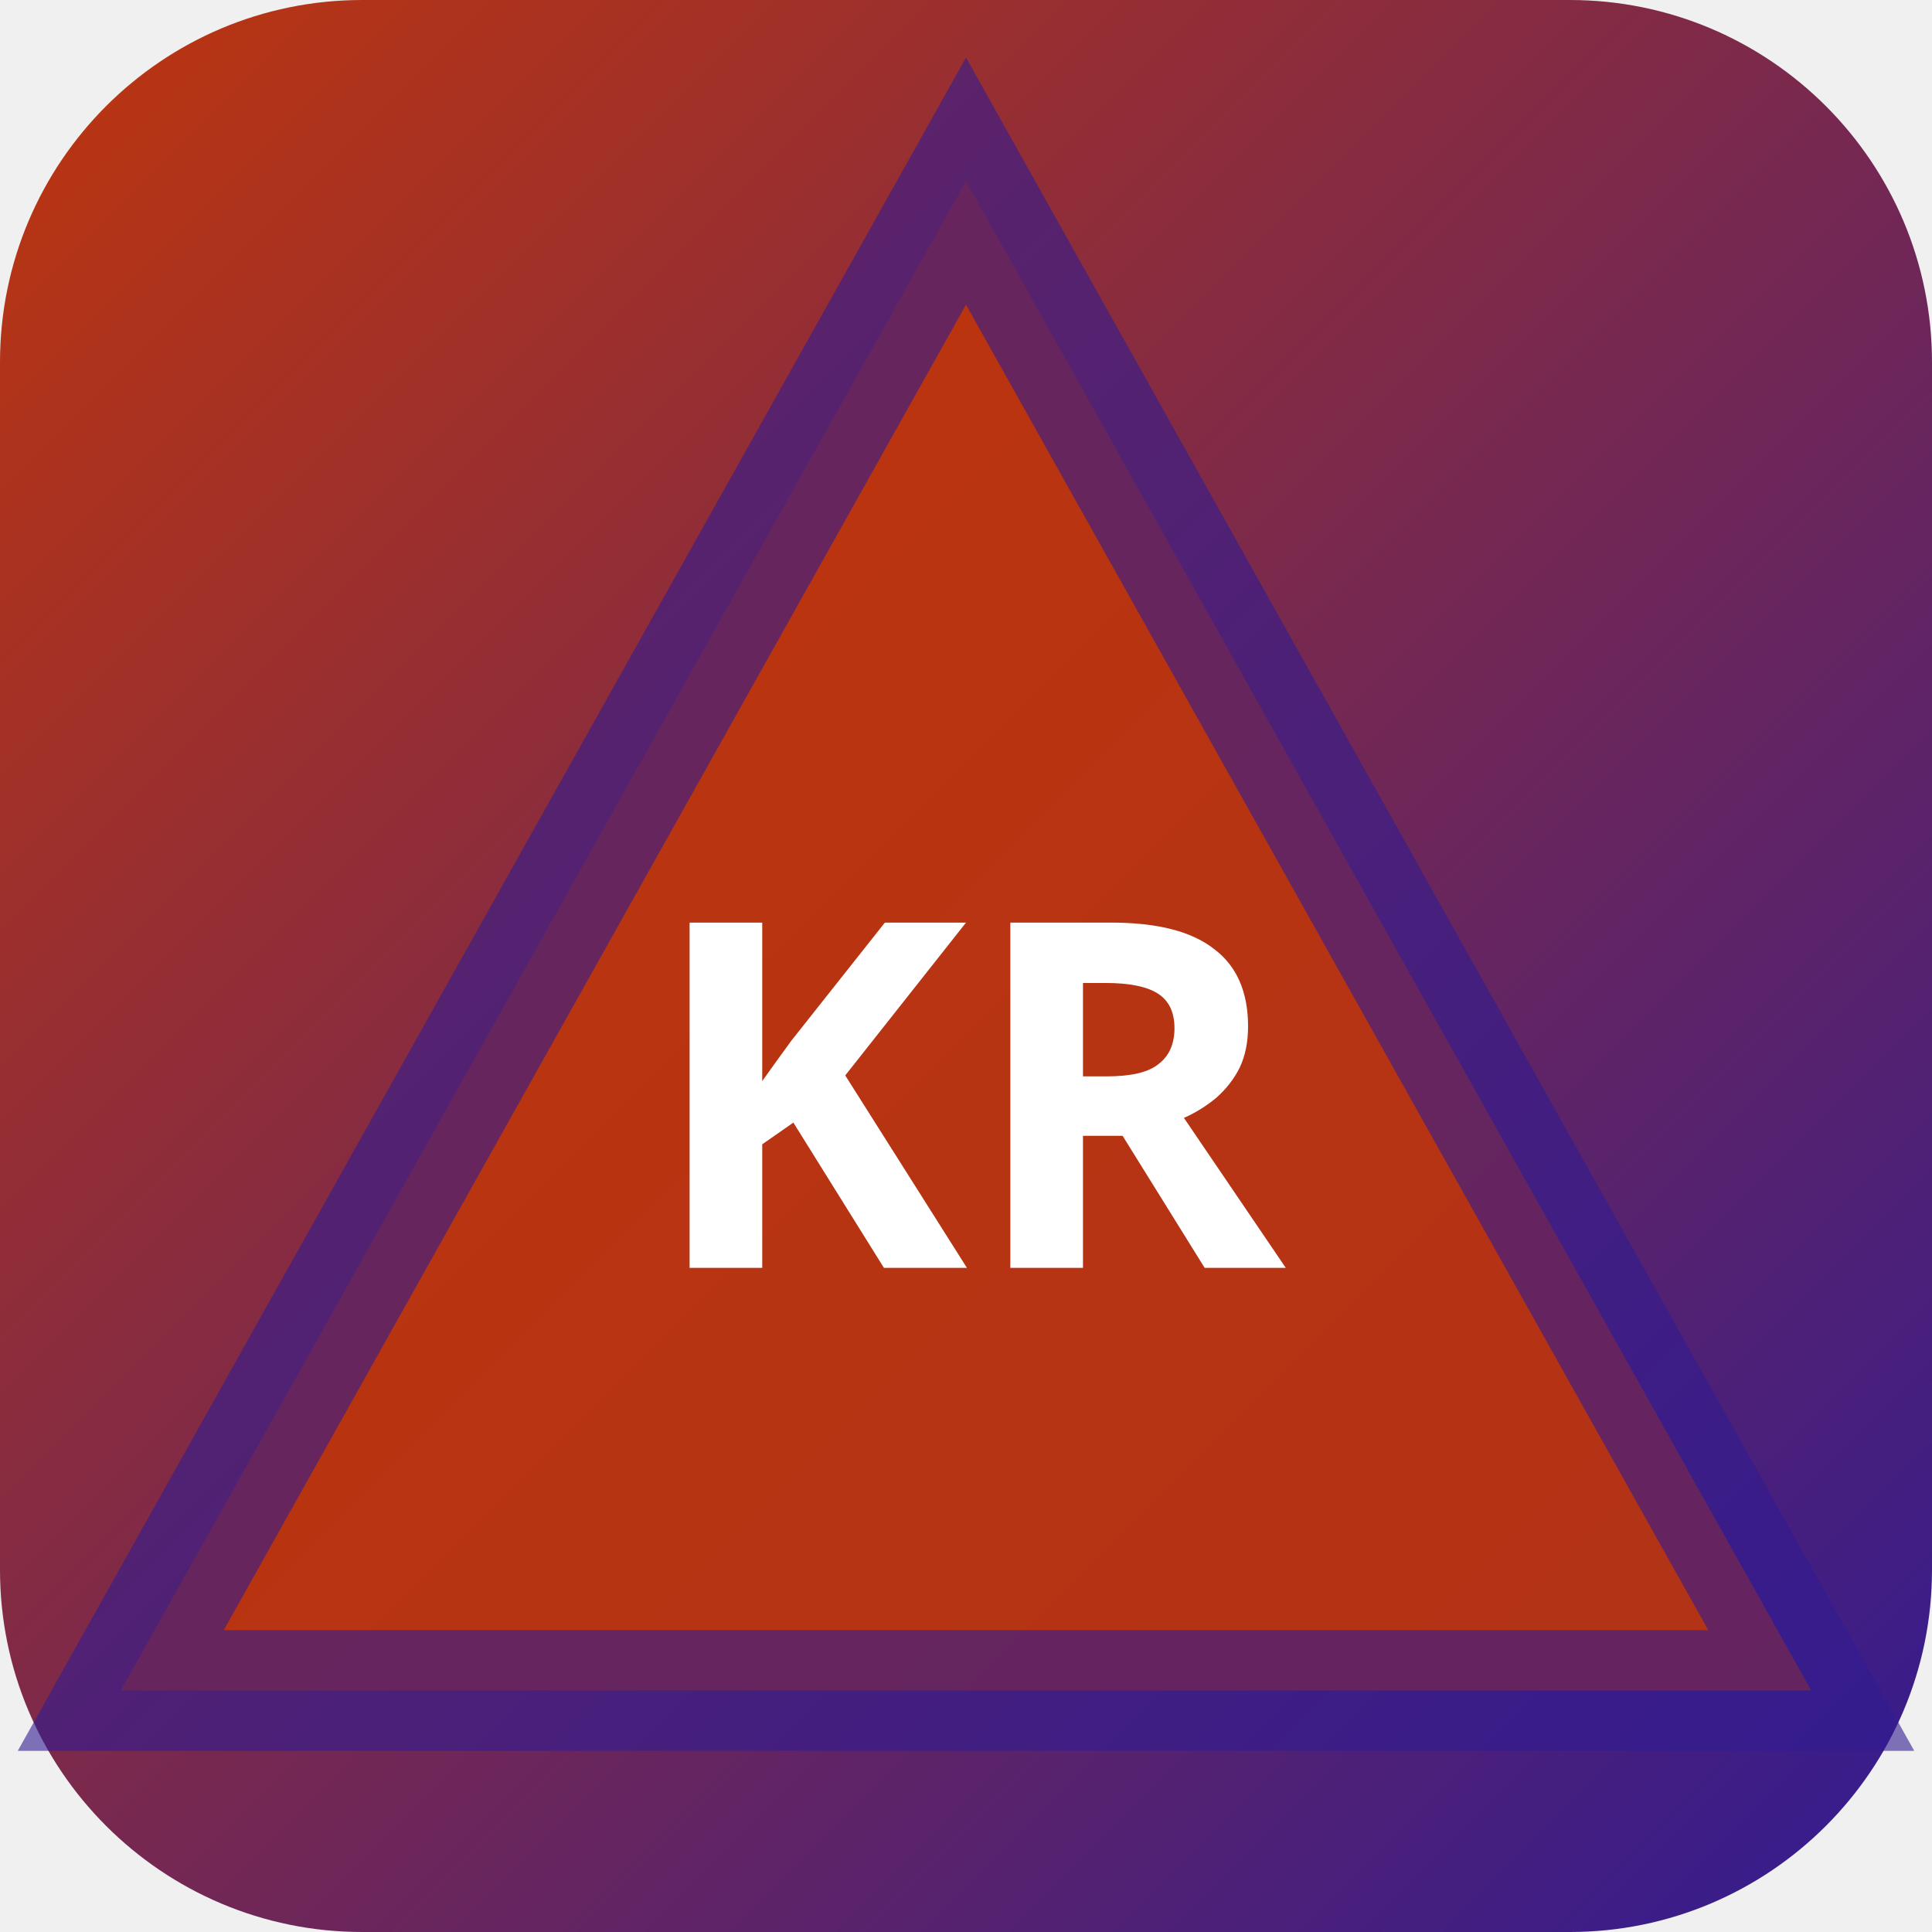
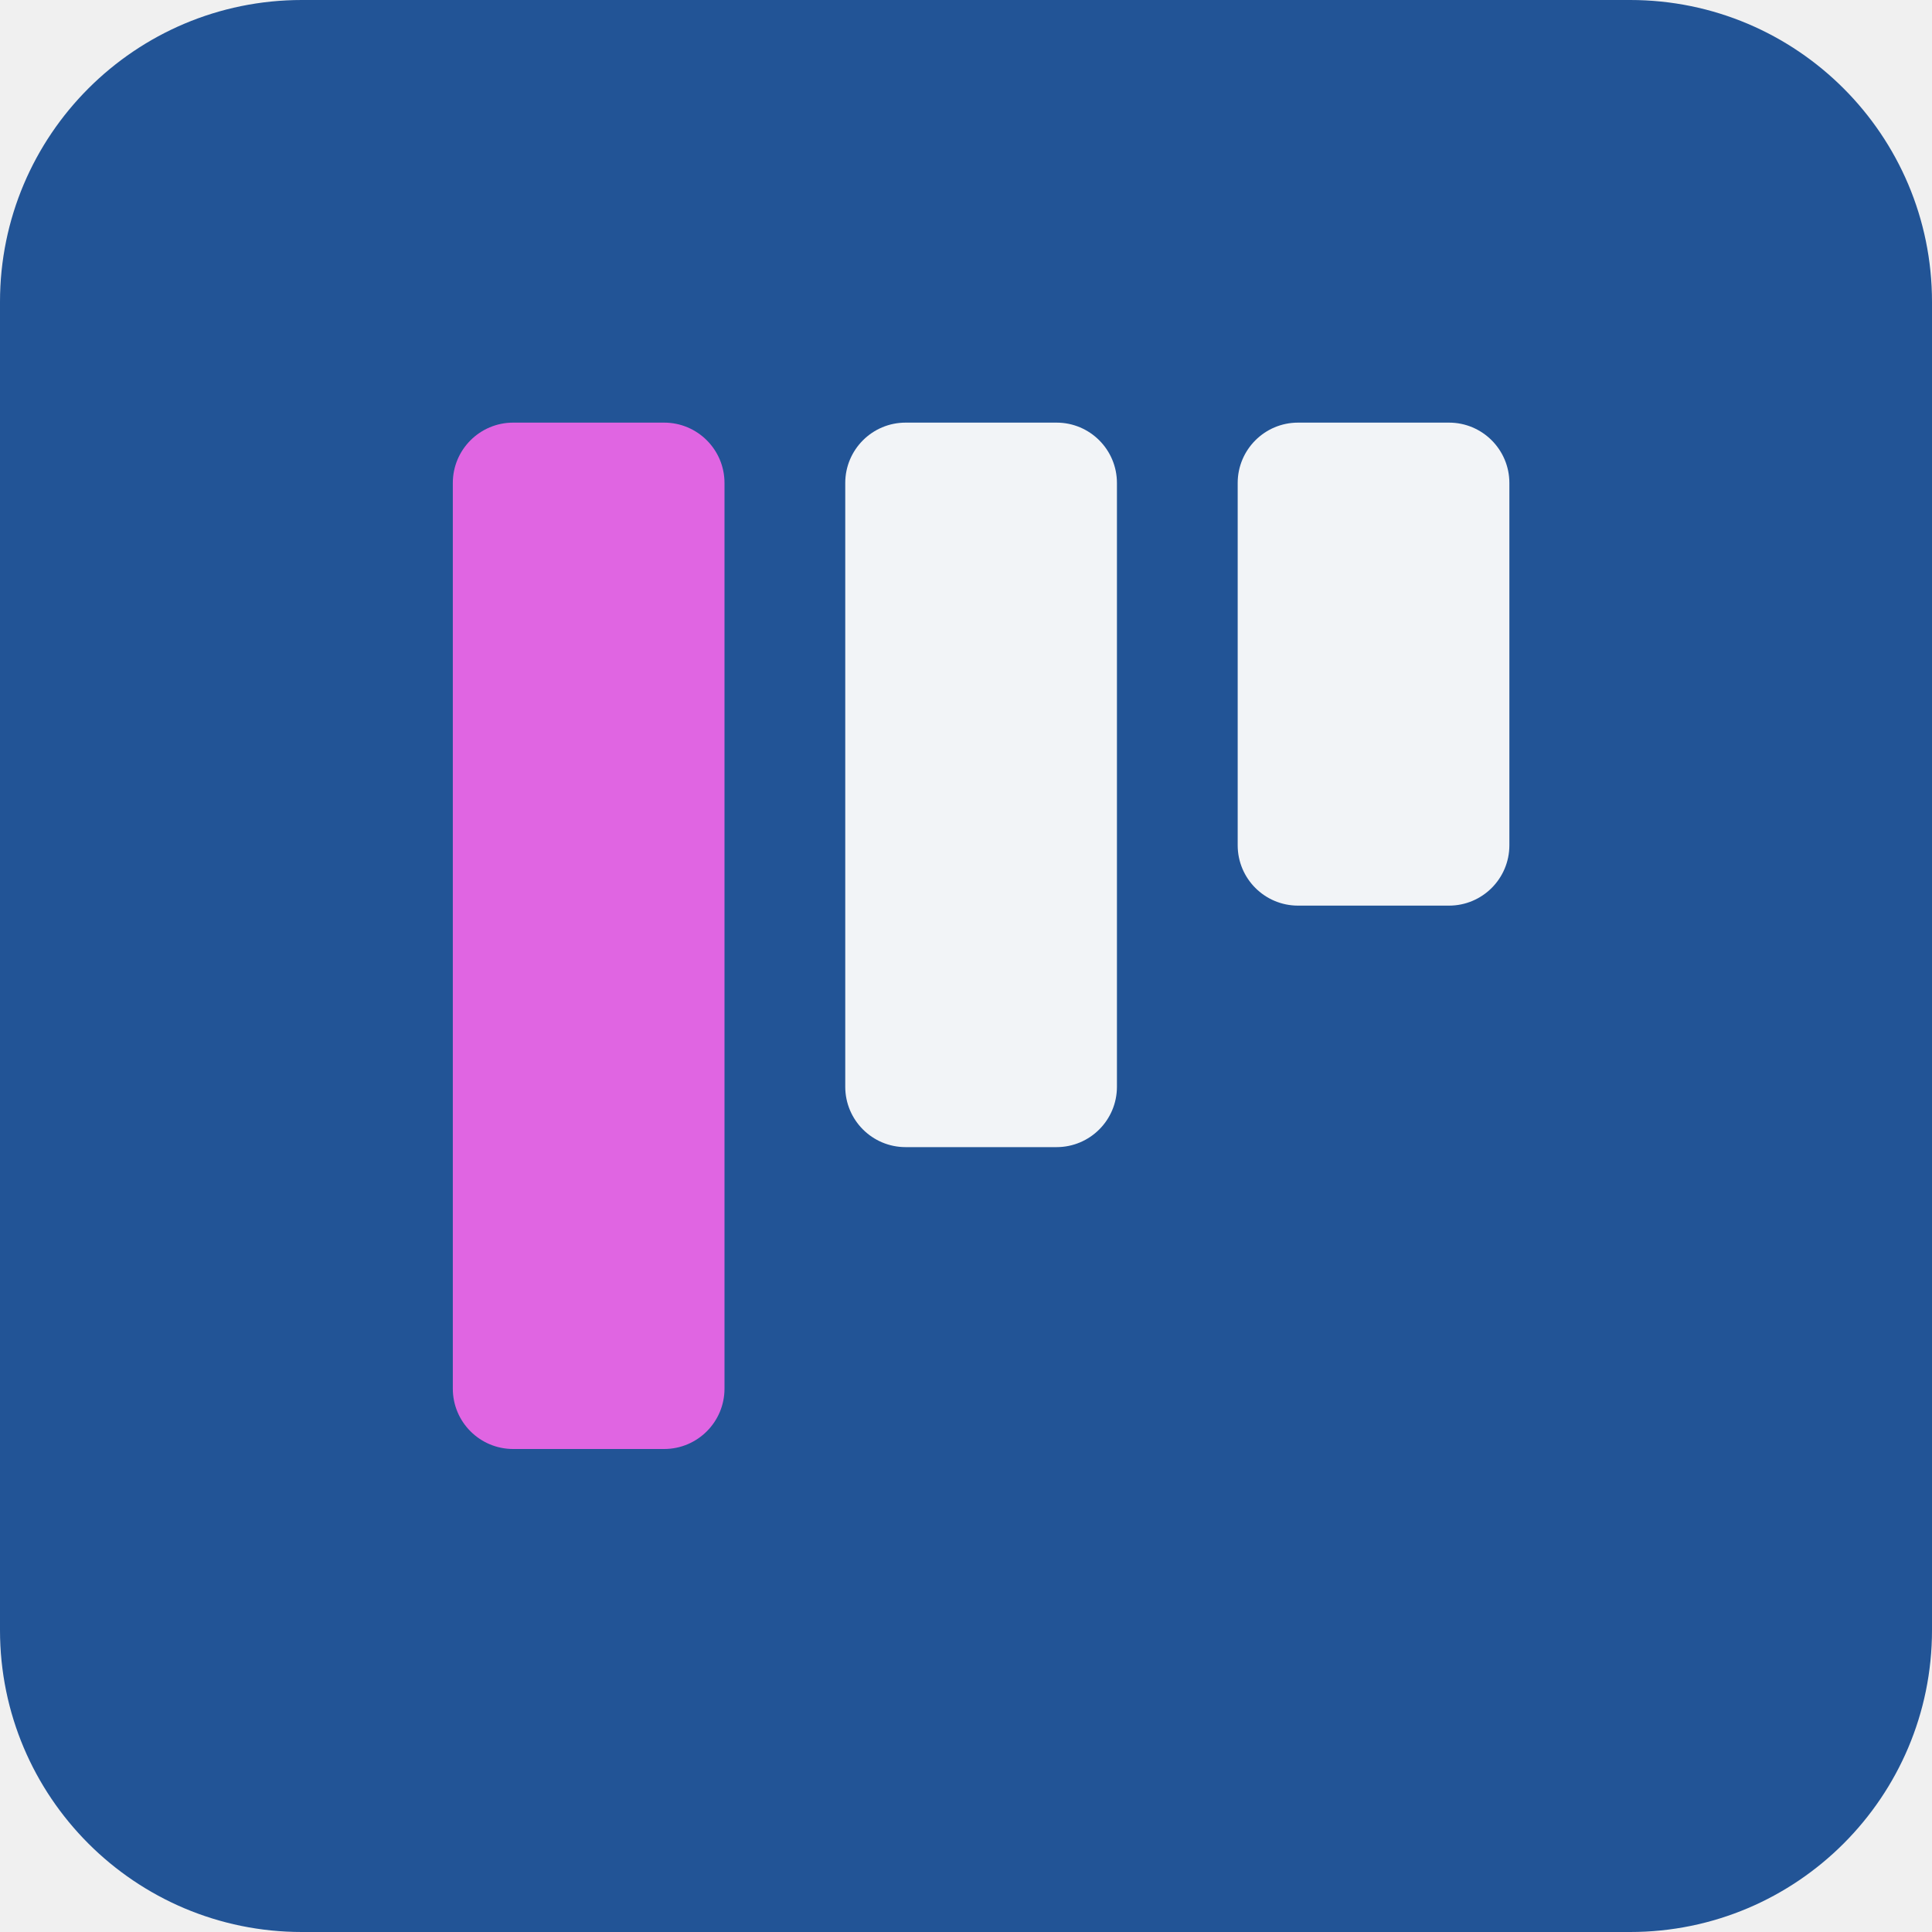
- <svg xmlns="http://www.w3.org/2000/svg" width="32" height="32" viewBox="0 0 32 32">
-   <defs>
-     <linearGradient id="bgkr-p" x1="0" y1="0" x2="1" y2="1">
-       <stop offset="0%" stop-color="#bf360c" />
-       <stop offset="100%" stop-color="#311b92" />
-     </linearGradient>
-   </defs>
-   <rect width="32" height="32" rx="6" fill="url(#bgkr-p)" />
-   <polygon points="16,3 30,28 2,28" fill="rgba(191,54,12,0.9)" stroke="rgba(49,27,146,0.6)" stroke-width="2" />
-   <text x="16" y="21" text-anchor="middle" fill="#fff" font-size="8" font-weight="700" font-family="system-ui">KR</text>
+ <svg xmlns="http://www.w3.org/2000/svg" width="64" height="64" viewBox="0 0 64 64" role="img">
+   <rect width="64" height="64" rx="10" fill="hsl(214 63% 36%)" />
+   <g transform="rotate(180 32 32)">
+     <rect x="14" y="34" width="9" height="16" rx="2" fill="hsl(214 24% 96%)" />
+     <rect x="27" y="26" width="9" height="24" rx="2" fill="hsl(214 24% 96%)" />
+     <rect x="40" y="16" width="9" height="34" rx="2" fill="hsl(299 68% 64%)" />
+   </g>
</svg>
